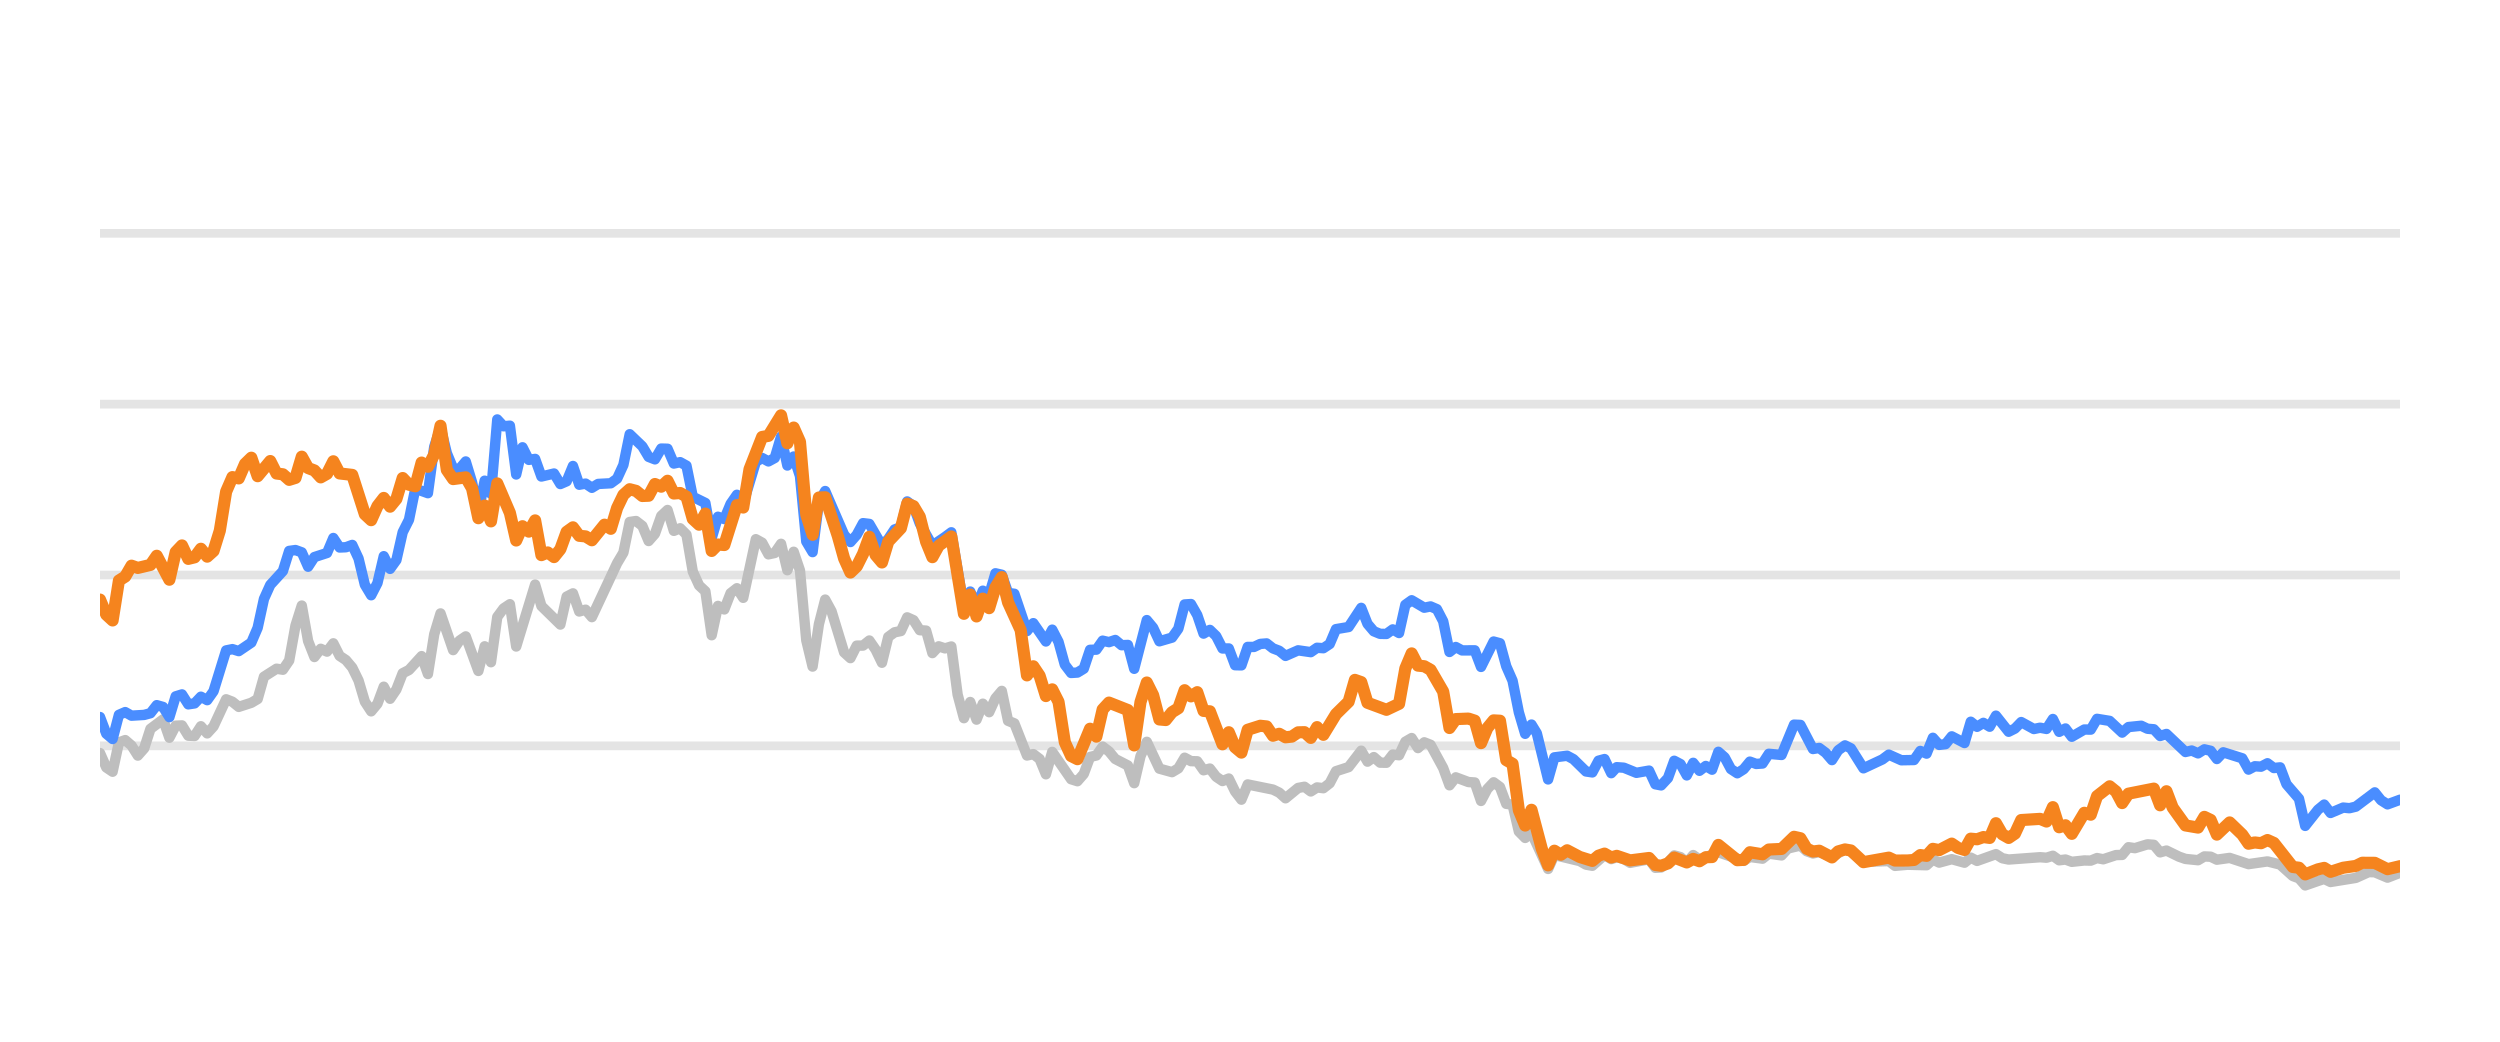
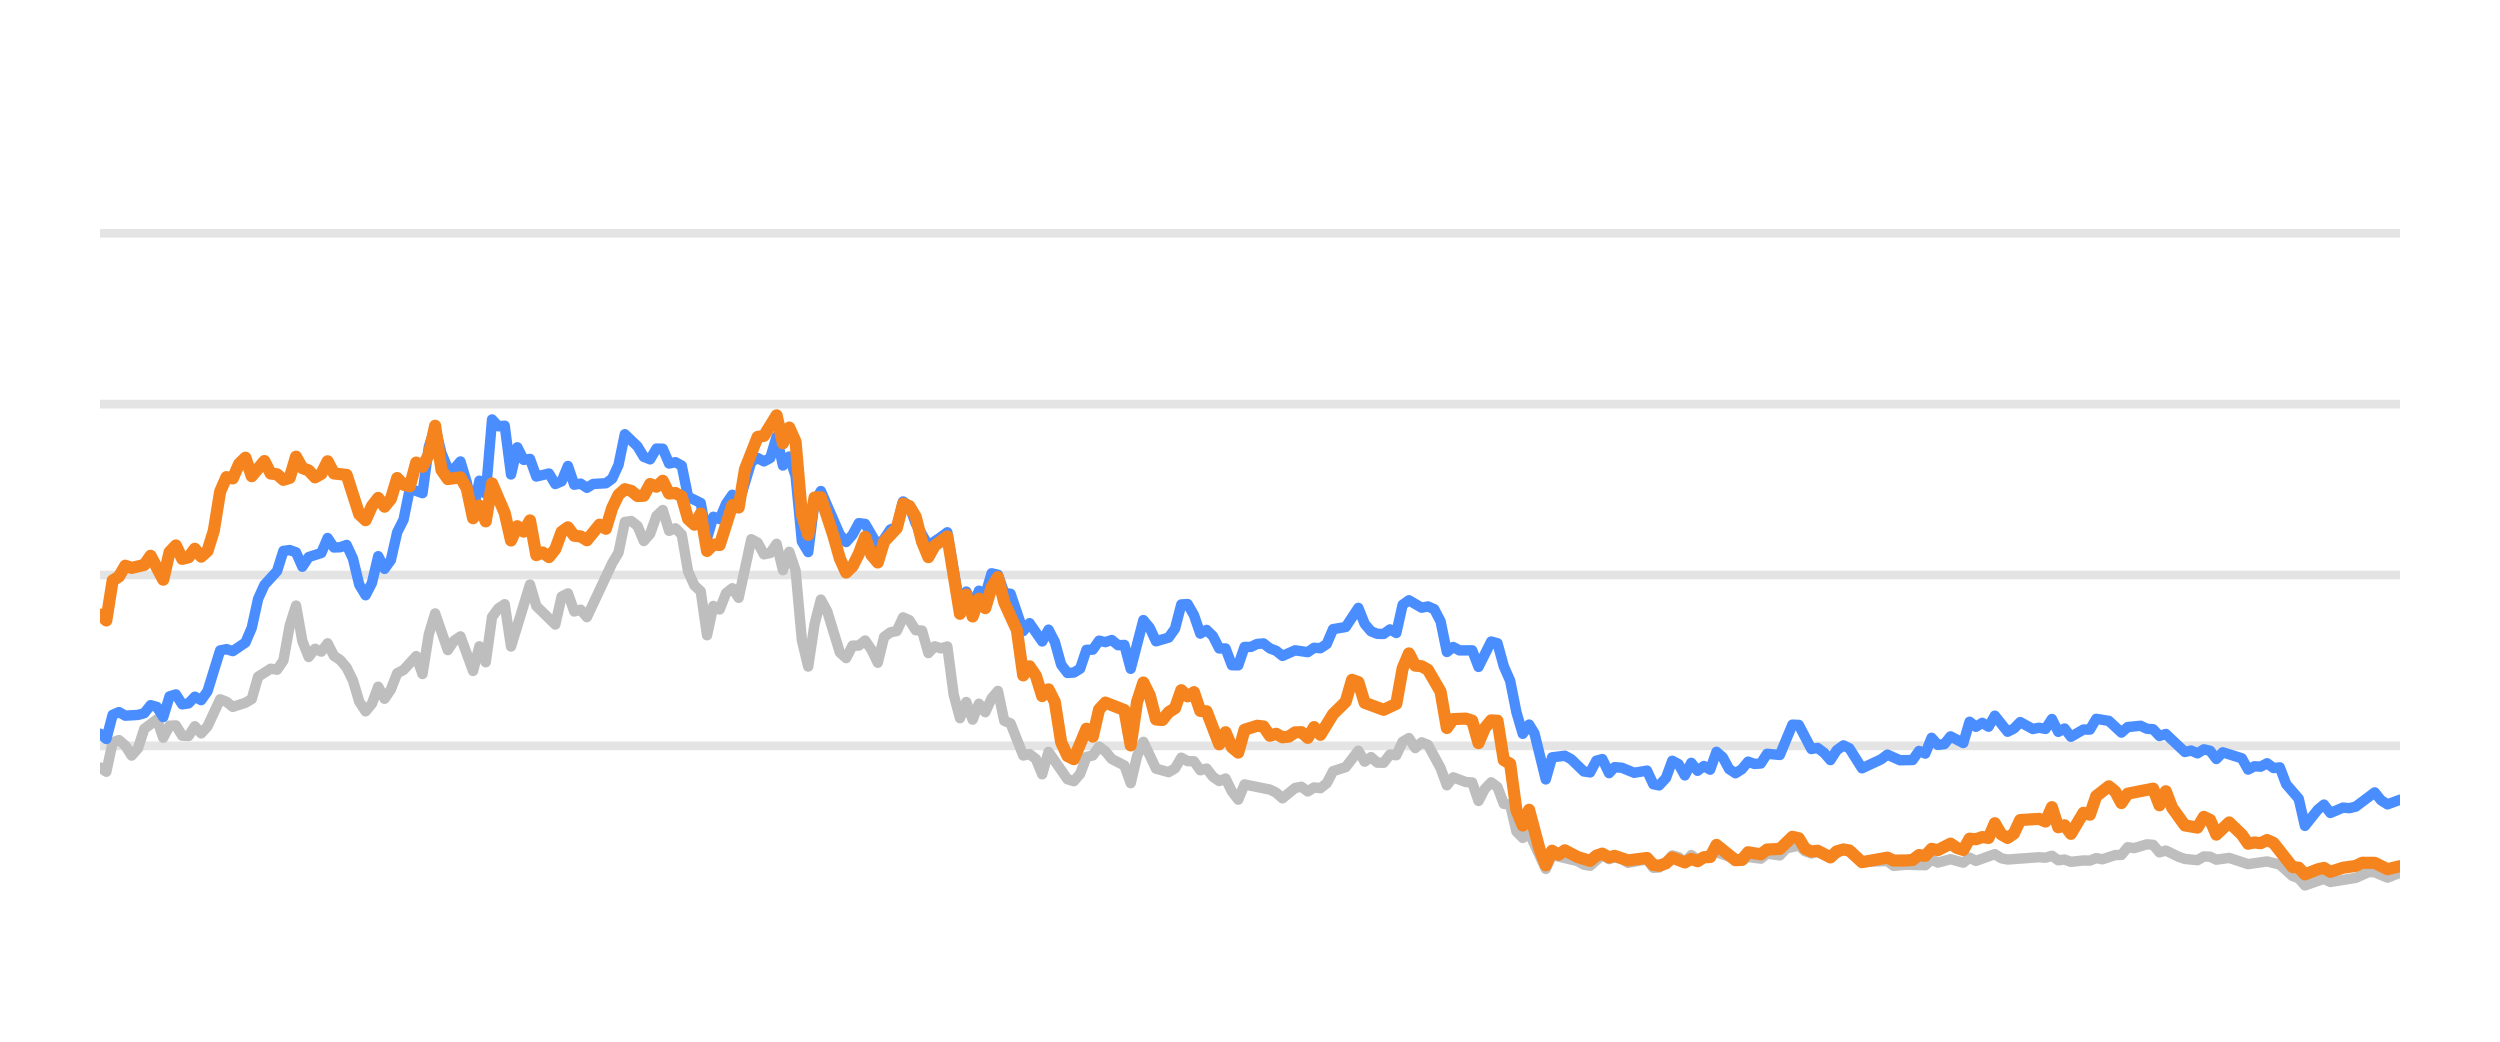
<svg xmlns="http://www.w3.org/2000/svg" width="144pt" height="60pt" viewBox="0 0 144 60" version="1.1">
  <defs>
    <style type="text/css">*{stroke-linejoin: round; stroke-linecap: butt}</style>
  </defs>
  <g id="figure_1">
    <g id="patch_1">
      <path d="M 0 60  L 144 60  L 144 0  L 0 0  L 0 60  z " style="fill: none; opacity: 0" />
    </g>
    <g id="axes_1">
      <g id="patch_2">
        <path d="M 5.76 52.8  L 138.24 52.8  L 138.24 3.6  L 5.76 3.6  L 5.76 52.8  z " style="fill: none" />
      </g>
      <g id="matplotlib.axis_1" />
      <g id="matplotlib.axis_2" />
      <g id="line2d_1">
-         <path d="M 5.76 42.96  L 138.24 42.96  " clip-path="url(#p34f1b26314)" style="fill: none; stroke: #b2b2b2; stroke-opacity: 0.35; stroke-width: 0.5; stroke-linecap: square" />
+         <path d="M 5.76 42.96  L 138.24 42.96  " clip-path="url(#pba5970fa98)" style="fill: none; stroke: #b2b2b2; stroke-opacity: 0.35; stroke-width: 0.5; stroke-linecap: square" />
      </g>
      <g id="line2d_2">
-         <path d="M 5.76 33.12  L 138.24 33.12  " clip-path="url(#p34f1b26314)" style="fill: none; stroke: #b2b2b2; stroke-opacity: 0.35; stroke-width: 0.5; stroke-linecap: square" />
+         <path d="M 5.76 33.12  L 138.24 33.12  " clip-path="url(#pba5970fa98)" style="fill: none; stroke: #b2b2b2; stroke-opacity: 0.35; stroke-width: 0.5; stroke-linecap: square" />
      </g>
      <g id="line2d_3">
-         <path d="M 5.76 23.28  L 138.24 23.28  " clip-path="url(#p34f1b26314)" style="fill: none; stroke: #b2b2b2; stroke-opacity: 0.35; stroke-width: 0.5; stroke-linecap: square" />
+         <path d="M 5.76 23.28  L 138.24 23.28  " clip-path="url(#pba5970fa98)" style="fill: none; stroke: #b2b2b2; stroke-opacity: 0.35; stroke-width: 0.5; stroke-linecap: square" />
      </g>
      <g id="line2d_4">
-         <path d="M 5.76 13.44  L 138.24 13.44  " clip-path="url(#p34f1b26314)" style="fill: none; stroke: #b2b2b2; stroke-opacity: 0.35; stroke-width: 0.5; stroke-linecap: square" />
+         <path d="M 5.76 13.44  L 138.24 13.44  " clip-path="url(#pba5970fa98)" style="fill: none; stroke: #b2b2b2; stroke-opacity: 0.35; stroke-width: 0.5; stroke-linecap: square" />
      </g>
      <g id="line2d_5">
-         <path d="M 5.76 43.378  L 6.123 44.205  L 6.486 44.451  L 6.85 42.763  L 7.213 42.63  L 7.576 42.945  L 7.939 43.521  L 8.303 43.108  L 8.666 41.981  L 9.392 41.44  L 9.756 42.493  L 10.119 41.799  L 10.482 41.784  L 10.845 42.375  L 11.208 42.394  L 11.572 41.833  L 11.935 42.242  L 12.298 41.843  L 13.025 40.279  L 13.388 40.421  L 13.751 40.716  L 14.477 40.48  L 14.841 40.264  L 15.204 38.98  L 15.93 38.517  L 16.294 38.576  L 16.657 38.045  L 17.02 36.033  L 17.383 34.881  L 17.747 36.923  L 18.11 37.843  L 18.473 37.371  L 18.836 37.533  L 19.199 37.056  L 19.563 37.779  L 19.926 38.02  L 20.289 38.453  L 20.652 39.196  L 21.016 40.416  L 21.379 40.972  L 21.742 40.534  L 22.105 39.555  L 22.469 40.249  L 22.832 39.713  L 23.195 38.778  L 23.558 38.591  L 24.285 37.794  L 24.648 38.822  L 25.011 36.534  L 25.374 35.334  L 26.101 37.445  L 26.464 36.903  L 26.827 36.657  L 27.554 38.645  L 27.917 37.228  L 28.28 38.143  L 28.643 35.536  L 29.007 35.044  L 29.37 34.803  L 29.733 37.238  L 30.823 33.671  L 31.186 34.906  L 32.276 35.974  L 32.639 34.365  L 33.002 34.178  L 33.365 35.221  L 33.729 35.118  L 34.092 35.546  L 35.545 32.441  L 35.908 31.831  L 36.271 30.065  L 36.634 30.011  L 36.998 30.291  L 37.361 31.162  L 37.724 30.749  L 38.087 29.715  L 38.451 29.376  L 38.814 30.576  L 39.177 30.429  L 39.54 30.793  L 39.904 32.918  L 40.267 33.72  L 40.63 34.06  L 40.993 36.589  L 41.356 34.901  L 41.72 35.103  L 42.083 34.168  L 42.446 33.883  L 42.809 34.434  L 43.536 31.059  L 43.899 31.26  L 44.262 31.929  L 44.625 31.851  L 44.989 31.324  L 45.352 32.844  L 45.715 31.782  L 46.078 32.859  L 46.442 36.884  L 46.805 38.394  L 47.168 35.954  L 47.531 34.537  L 47.895 35.206  L 48.621 37.578  L 48.984 37.907  L 49.347 37.189  L 49.711 37.184  L 50.074 36.894  L 50.437 37.42  L 50.8 38.173  L 51.164 36.687  L 51.527 36.421  L 51.89 36.348  L 52.253 35.56  L 52.617 35.723  L 52.98 36.298  L 53.343 36.323  L 53.706 37.617  L 54.069 37.228  L 54.433 37.346  L 54.796 37.238  L 55.159 40.008  L 55.522 41.366  L 55.886 40.436  L 56.249 41.45  L 56.612 40.534  L 56.975 41.022  L 57.338 40.224  L 57.702 39.796  L 58.065 41.518  L 58.428 41.666  L 59.155 43.516  L 59.518 43.437  L 59.881 43.713  L 60.244 44.598  L 60.608 43.309  L 61.697 44.884  L 62.06 44.997  L 62.424 44.579  L 62.787 43.6  L 63.15 43.516  L 63.513 43.004  L 63.877 43.28  L 64.24 43.718  L 64.966 44.092  L 65.33 45.11  L 65.693 43.555  L 66.056 42.729  L 66.782 44.274  L 67.509 44.475  L 67.872 44.259  L 68.235 43.644  L 68.599 43.841  L 68.962 43.851  L 69.325 44.367  L 69.688 44.269  L 70.052 44.741  L 70.415 44.987  L 70.778 44.844  L 71.141 45.587  L 71.504 46.06  L 71.868 45.184  L 73.321 45.479  L 73.684 45.656  L 74.047 45.981  L 74.773 45.386  L 75.137 45.317  L 75.5 45.587  L 75.863 45.356  L 76.226 45.4  L 76.59 45.115  L 76.953 44.421  L 77.679 44.185  L 78.406 43.24  L 78.769 43.87  L 79.132 43.609  L 79.495 43.929  L 79.859 43.934  L 80.222 43.462  L 80.585 43.501  L 80.948 42.724  L 81.312 42.512  L 81.675 43.088  L 82.038 42.758  L 82.401 42.901  L 83.128 44.239  L 83.491 45.233  L 83.854 44.775  L 84.581 45.046  L 84.944 45.071  L 85.307 46.133  L 85.67 45.445  L 86.034 45.061  L 86.397 45.331  L 86.76 46.301  L 87.123 46.345  L 87.486 47.895  L 87.85 48.264  L 88.213 47.964  L 89.171 50.05  L 89.533 49.248  L 90.993 49.597  L 91.354 49.804  L 91.718 49.868  L 92.42 49.248  L 92.807 49.484  L 93.125 49.376  L 93.533 49.479  L 93.896 49.7  L 94.985 49.494  L 95.349 49.986  L 95.682 49.966  L 96.075 49.7  L 96.436 49.272  L 96.799 49.371  L 97.158 49.681  L 97.529 49.253  L 97.889 49.513  L 98.978 49.09  L 100.433 49.587  L 100.793 49.361  L 101.521 49.459  L 101.884 49.169  L 102.617 49.272  L 102.981 48.874  L 103.704 48.702  L 104.067 49.031  L 104.427 49.159  L 104.788 49.08  L 105.521 49.366  L 106.271 48.908  L 106.611 49.051  L 107.335 49.646  L 108.795 49.597  L 109.153 49.873  L 109.877 49.809  L 110.97 49.838  L 111.334 49.509  L 111.696 49.686  L 112.421 49.489  L 113.155 49.691  L 113.516 49.4  L 113.879 49.587  L 114.966 49.199  L 115.334 49.435  L 115.698 49.509  L 117.509 49.376  L 117.878 49.405  L 118.245 49.292  L 118.609 49.553  L 118.972 49.509  L 119.335 49.641  L 120.057 49.563  L 120.427 49.572  L 120.79 49.425  L 121.146 49.494  L 121.879 49.253  L 122.236 49.243  L 122.6 48.8  L 122.971 48.854  L 123.695 48.633  L 124.06 48.662  L 124.423 49.095  L 124.788 48.992  L 125.515 49.346  L 125.882 49.474  L 126.607 49.548  L 126.972 49.331  L 127.333 49.346  L 127.691 49.518  L 128.428 49.415  L 129.515 49.774  L 130.607 49.617  L 131.335 49.799  L 132.064 50.458  L 132.422 50.591  L 132.779 50.999  L 133.515 50.743  L 133.872 50.625  L 134.239 50.802  L 135.695 50.566  L 136.436 50.232  L 136.787 50.242  L 137.521 50.552  L 138.24 50.271  L 138.24 50.271  " clip-path="url(#p34f1b26314)" style="fill: none; stroke: #bebebe; stroke-width: 0.6; stroke-linecap: round" />
+         <path d="M 5.76 44.205  L 6.124 44.451  L 6.488 42.763  L 6.853 42.63  L 7.217 42.945  L 7.581 43.521  L 7.945 43.108  L 8.31 41.981  L 9.038 41.44  L 9.402 42.493  L 9.767 41.799  L 10.131 41.784  L 10.495 42.375  L 10.859 42.394  L 11.223 41.833  L 11.588 42.242  L 11.952 41.843  L 12.68 40.279  L 13.045 40.421  L 13.409 40.716  L 14.137 40.48  L 14.501 40.264  L 14.866 38.98  L 15.594 38.517  L 15.958 38.576  L 16.323 38.045  L 16.687 36.033  L 17.051 34.881  L 17.415 36.923  L 17.78 37.843  L 18.144 37.371  L 18.508 37.533  L 18.872 37.056  L 19.236 37.779  L 19.601 38.02  L 19.965 38.453  L 20.329 39.196  L 20.693 40.416  L 21.058 40.972  L 21.422 40.534  L 21.786 39.555  L 22.15 40.249  L 22.514 39.713  L 22.879 38.778  L 23.243 38.591  L 23.971 37.794  L 24.336 38.822  L 24.7 36.534  L 25.064 35.334  L 25.793 37.445  L 26.157 36.903  L 26.521 36.657  L 27.249 38.645  L 27.614 37.228  L 27.978 38.143  L 28.342 35.536  L 28.706 35.044  L 29.071 34.803  L 29.435 37.238  L 30.527 33.671  L 30.892 34.906  L 31.984 35.974  L 32.349 34.365  L 32.713 34.178  L 33.077 35.221  L 33.441 35.118  L 33.806 35.546  L 35.262 32.441  L 35.627 31.831  L 35.991 30.065  L 36.355 30.011  L 36.719 30.291  L 37.084 31.162  L 37.448 30.749  L 37.812 29.715  L 38.176 29.376  L 38.54 30.576  L 38.905 30.429  L 39.269 30.793  L 39.633 32.918  L 39.997 33.72  L 40.362 34.06  L 40.726 36.589  L 41.09 34.901  L 41.454 35.103  L 41.819 34.168  L 42.183 33.883  L 42.547 34.434  L 43.275 31.059  L 43.64 31.26  L 44.004 31.929  L 44.368 31.851  L 44.732 31.324  L 45.097 32.844  L 45.461 31.782  L 45.825 32.859  L 46.189 36.884  L 46.553 38.394  L 46.918 35.954  L 47.282 34.537  L 47.646 35.206  L 48.375 37.578  L 48.739 37.907  L 49.103 37.189  L 49.467 37.184  L 49.832 36.894  L 50.196 37.42  L 50.56 38.173  L 50.924 36.687  L 51.288 36.421  L 51.653 36.348  L 52.017 35.56  L 52.381 35.723  L 52.745 36.298  L 53.11 36.323  L 53.474 37.617  L 53.838 37.228  L 54.202 37.346  L 54.566 37.238  L 54.931 40.008  L 55.295 41.366  L 55.659 40.436  L 56.023 41.45  L 56.388 40.534  L 56.752 41.022  L 57.116 40.224  L 57.48 39.796  L 57.845 41.518  L 58.209 41.666  L 58.937 43.516  L 59.301 43.437  L 59.666 43.713  L 60.03 44.598  L 60.394 43.309  L 61.487 44.884  L 61.851 44.997  L 62.215 44.579  L 62.579 43.6  L 62.944 43.516  L 63.308 43.004  L 63.672 43.28  L 64.036 43.718  L 64.765 44.092  L 65.129 45.11  L 65.493 43.555  L 65.858 42.729  L 66.586 44.274  L 67.314 44.475  L 67.679 44.259  L 68.043 43.644  L 68.407 43.841  L 68.771 43.851  L 69.136 44.367  L 69.5 44.269  L 69.864 44.741  L 70.228 44.987  L 70.592 44.844  L 70.957 45.587  L 71.321 46.06  L 71.685 45.184  L 73.142 45.479  L 73.506 45.656  L 73.871 45.981  L 74.599 45.386  L 74.963 45.317  L 75.327 45.587  L 75.692 45.356  L 76.056 45.4  L 76.42 45.115  L 76.784 44.421  L 77.513 44.185  L 78.241 43.24  L 78.605 43.87  L 78.97 43.609  L 79.334 43.929  L 79.698 43.934  L 80.062 43.462  L 80.427 43.501  L 80.791 42.724  L 81.155 42.512  L 81.519 43.088  L 81.884 42.758  L 82.248 42.901  L 82.976 44.239  L 83.34 45.233  L 83.705 44.775  L 84.433 45.046  L 84.797 45.071  L 85.162 46.133  L 85.526 45.445  L 85.89 45.061  L 86.254 45.331  L 86.618 46.301  L 86.983 46.345  L 87.347 47.895  L 87.711 48.264  L 88.075 47.964  L 89.036 50.05  L 89.399 49.248  L 90.863 49.597  L 91.226 49.804  L 91.59 49.868  L 92.294 49.248  L 92.682 49.484  L 93.001 49.376  L 93.41 49.479  L 93.774 49.7  L 94.866 49.494  L 95.232 49.986  L 95.565 49.966  L 95.959 49.7  L 96.321 49.272  L 96.685 49.371  L 97.045 49.681  L 97.417 49.253  L 97.778 49.513  L 98.87 49.09  L 100.329 49.587  L 100.69 49.361  L 101.42 49.459  L 101.784 49.169  L 102.519 49.272  L 102.884 48.874  L 103.609 48.702  L 103.973 49.031  L 104.334 49.159  L 104.696 49.08  L 105.431 49.366  L 106.183 48.908  L 106.524 49.051  L 107.25 49.646  L 108.714 49.597  L 109.073 49.873  L 109.799 49.809  L 110.896 49.838  L 111.26 49.509  L 111.623 49.686  L 112.35 49.489  L 113.086 49.691  L 113.448 49.4  L 113.812 49.587  L 114.902 49.199  L 115.271 49.435  L 115.636 49.509  L 117.452 49.376  L 117.822 49.405  L 118.19 49.292  L 118.555 49.553  L 118.919 49.509  L 119.284 49.641  L 120.007 49.563  L 120.378 49.572  L 120.742 49.425  L 121.099 49.494  L 121.834 49.253  L 122.192 49.243  L 122.557 48.8  L 122.929 48.854  L 123.655 48.633  L 124.021 48.662  L 124.385 49.095  L 124.751 48.992  L 125.48 49.346  L 125.848 49.474  L 126.575 49.548  L 126.941 49.331  L 127.303 49.346  L 127.662 49.518  L 128.401 49.415  L 129.491 49.774  L 130.586 49.617  L 131.316 49.799  L 132.047 50.458  L 132.406 50.591  L 132.764 50.999  L 133.502 50.743  L 133.86 50.625  L 134.228 50.802  L 135.688 50.566  L 136.431 50.232  L 136.783 50.242  L 137.519 50.552  L 138.24 50.271  L 138.24 50.271  " clip-path="url(#pba5970fa98)" style="fill: none; stroke: #bebebe; stroke-width: 0.6; stroke-linecap: round" />
      </g>
      <g id="line2d_6">
-         <path d="M 5.76 41.302  L 6.123 42.261  L 6.486 42.566  L 6.85 41.174  L 7.213 41.017  L 7.576 41.223  L 8.303 41.179  L 8.666 41.081  L 9.029 40.618  L 9.392 40.721  L 9.756 41.307  L 10.119 40.111  L 10.482 39.998  L 10.845 40.569  L 11.208 40.515  L 11.572 40.131  L 11.935 40.328  L 12.298 39.816  L 13.025 37.464  L 13.388 37.391  L 13.751 37.504  L 14.477 37.012  L 14.841 36.161  L 15.204 34.498  L 15.567 33.691  L 16.294 32.894  L 16.657 31.733  L 17.02 31.683  L 17.383 31.816  L 17.747 32.643  L 18.11 32.087  L 18.836 31.851  L 19.199 30.99  L 19.563 31.536  L 19.926 31.521  L 20.289 31.388  L 20.652 32.17  L 21.016 33.681  L 21.379 34.286  L 21.742 33.582  L 22.105 32.038  L 22.469 32.766  L 22.832 32.259  L 23.195 30.655  L 23.558 29.937  L 23.921 28.146  L 24.648 28.407  L 25.011 25.735  L 25.374 24.623  L 25.738 26.104  L 26.101 26.98  L 26.464 27.009  L 26.827 26.581  L 27.191 27.782  L 27.554 29.499  L 27.917 27.688  L 28.28 28.441  L 28.643 24.161  L 29.007 24.554  L 29.37 24.52  L 29.733 27.329  L 30.096 25.765  L 30.46 26.488  L 30.823 26.434  L 31.186 27.447  L 31.912 27.275  L 32.276 27.88  L 32.639 27.723  L 33.002 26.842  L 33.365 27.92  L 33.729 27.856  L 34.092 28.097  L 34.455 27.875  L 35.182 27.836  L 35.545 27.57  L 35.908 26.778  L 36.271 25.012  L 36.998 25.71  L 37.361 26.316  L 37.724 26.458  L 38.087 25.838  L 38.451 25.848  L 38.814 26.699  L 39.177 26.621  L 39.54 26.822  L 39.904 28.613  L 40.63 28.972  L 40.993 30.995  L 41.356 29.765  L 41.72 29.897  L 42.083 29.022  L 42.446 28.5  L 42.809 29.007  L 43.536 26.601  L 43.899 26.38  L 44.262 26.576  L 44.625 26.38  L 44.989 25.15  L 45.352 26.813  L 45.715 26.296  L 46.078 27.418  L 46.442 31.191  L 46.805 31.801  L 47.168 28.899  L 47.531 28.284  L 48.621 30.803  L 48.984 31.221  L 49.347 30.808  L 49.711 30.134  L 50.074 30.178  L 50.8 31.428  L 51.164 31.044  L 51.527 30.498  L 51.89 30.365  L 52.253 28.884  L 52.617 29.154  L 52.98 30.153  L 53.706 31.423  L 54.433 30.931  L 54.796 30.66  L 55.522 34.999  L 55.886 34.074  L 56.249 34.916  L 56.612 34.025  L 56.975 34.261  L 57.338 33.022  L 57.702 33.105  L 58.065 34.153  L 58.428 34.202  L 59.155 36.348  L 59.518 35.895  L 60.244 36.948  L 60.608 36.269  L 60.971 36.972  L 61.334 38.286  L 61.697 38.763  L 62.06 38.739  L 62.424 38.517  L 62.787 37.43  L 63.15 37.42  L 63.513 36.903  L 63.877 36.987  L 64.24 36.864  L 64.603 37.164  L 64.966 37.149  L 65.33 38.522  L 66.056 35.718  L 66.419 36.156  L 66.782 36.938  L 67.509 36.726  L 67.872 36.215  L 68.235 34.817  L 68.599 34.793  L 68.962 35.427  L 69.325 36.495  L 69.688 36.284  L 70.052 36.638  L 70.415 37.351  L 70.778 37.351  L 71.141 38.316  L 71.504 38.325  L 71.868 37.263  L 72.231 37.263  L 72.594 37.09  L 72.957 37.061  L 73.321 37.346  L 73.684 37.484  L 74.047 37.779  L 74.773 37.459  L 75.5 37.563  L 75.863 37.312  L 76.226 37.336  L 76.59 37.095  L 76.953 36.239  L 77.679 36.116  L 78.406 35.014  L 78.769 35.934  L 79.132 36.362  L 79.495 36.51  L 79.859 36.515  L 80.222 36.254  L 80.585 36.461  L 80.948 34.837  L 81.312 34.576  L 82.038 35.004  L 82.401 34.931  L 82.765 35.088  L 83.128 35.787  L 83.491 37.553  L 83.854 37.268  L 84.217 37.464  L 84.944 37.459  L 85.307 38.414  L 86.034 36.953  L 86.397 37.051  L 86.76 38.379  L 87.123 39.206  L 87.486 41.031  L 87.85 42.266  L 88.213 41.735  L 88.52 42.237  L 89.171 44.894  L 89.533 43.624  L 90.265 43.531  L 90.63 43.728  L 91.354 44.436  L 91.718 44.49  L 92.076 43.816  L 92.42 43.723  L 92.807 44.534  L 93.125 44.19  L 93.533 44.22  L 94.257 44.515  L 94.985 44.387  L 95.349 45.174  L 95.682 45.238  L 96.075 44.815  L 96.436 43.821  L 96.799 44.013  L 97.158 44.662  L 97.529 43.939  L 97.889 44.397  L 98.253 44.121  L 98.614 44.333  L 98.978 43.304  L 99.341 43.624  L 99.701 44.298  L 100.068 44.539  L 100.433 44.308  L 100.793 43.87  L 101.157 44.003  L 101.521 43.978  L 101.884 43.418  L 102.617 43.486  L 103.338 41.74  L 103.704 41.755  L 104.427 43.142  L 104.788 43.083  L 105.157 43.359  L 105.521 43.782  L 105.88 43.216  L 106.271 42.935  L 106.611 43.103  L 107.335 44.254  L 108.428 43.742  L 108.795 43.467  L 109.517 43.791  L 110.245 43.777  L 110.61 43.255  L 110.97 43.408  L 111.334 42.498  L 111.696 42.906  L 112.063 42.862  L 112.421 42.414  L 113.155 42.798  L 113.516 41.573  L 113.879 41.863  L 114.244 41.637  L 114.606 41.858  L 114.966 41.223  L 115.698 42.148  L 116.06 41.966  L 116.422 41.592  L 117.151 41.991  L 117.509 41.917  L 117.878 41.986  L 118.245 41.415  L 118.609 42.153  L 118.972 41.961  L 119.335 42.438  L 120.057 42.02  L 120.427 42.025  L 120.79 41.405  L 121.515 41.523  L 122.236 42.197  L 122.6 41.878  L 123.337 41.804  L 123.695 41.976  L 124.06 42.006  L 124.423 42.394  L 124.788 42.276  L 125.882 43.314  L 126.243 43.231  L 126.607 43.393  L 126.972 43.162  L 127.333 43.245  L 127.691 43.718  L 128.06 43.334  L 129.153 43.678  L 129.515 44.328  L 129.878 44.136  L 130.236 44.16  L 130.607 43.964  L 130.976 44.239  L 131.335 44.2  L 131.702 45.169  L 132.422 46.005  L 132.779 47.57  L 133.515 46.64  L 133.872 46.345  L 134.239 46.827  L 134.969 46.517  L 135.329 46.552  L 135.695 46.463  L 136.787 45.641  L 137.149 46.094  L 137.521 46.33  L 138.24 46.065  L 138.24 46.065  " clip-path="url(#p34f1b26314)" style="fill: none; stroke: #4a8dff; stroke-width: 0.6; stroke-linecap: round" />
+         <path d="M 5.76 42.261  L 6.124 42.566  L 6.488 41.174  L 6.853 41.017  L 7.217 41.223  L 7.945 41.179  L 8.31 41.081  L 8.674 40.618  L 9.038 40.721  L 9.402 41.307  L 9.767 40.111  L 10.131 39.998  L 10.495 40.569  L 10.859 40.515  L 11.223 40.131  L 11.588 40.328  L 11.952 39.816  L 12.68 37.464  L 13.045 37.391  L 13.409 37.504  L 14.137 37.012  L 14.501 36.161  L 14.866 34.498  L 15.23 33.691  L 15.958 32.894  L 16.323 31.733  L 16.687 31.683  L 17.051 31.816  L 17.415 32.643  L 17.78 32.087  L 18.508 31.851  L 18.872 30.99  L 19.236 31.536  L 19.601 31.521  L 19.965 31.388  L 20.329 32.17  L 20.693 33.681  L 21.058 34.286  L 21.422 33.582  L 21.786 32.038  L 22.15 32.766  L 22.514 32.259  L 22.879 30.655  L 23.243 29.937  L 23.607 28.146  L 24.336 28.407  L 24.7 25.735  L 25.064 24.623  L 25.428 26.104  L 25.793 26.98  L 26.157 27.009  L 26.521 26.581  L 26.885 27.782  L 27.249 29.499  L 27.614 27.688  L 27.978 28.441  L 28.342 24.161  L 28.706 24.554  L 29.071 24.52  L 29.435 27.329  L 29.799 25.765  L 30.163 26.488  L 30.527 26.434  L 30.892 27.447  L 31.62 27.275  L 31.984 27.88  L 32.349 27.723  L 32.713 26.842  L 33.077 27.92  L 33.441 27.856  L 33.806 28.097  L 34.17 27.875  L 34.898 27.836  L 35.262 27.57  L 35.627 26.778  L 35.991 25.012  L 36.719 25.71  L 37.084 26.316  L 37.448 26.458  L 37.812 25.838  L 38.176 25.848  L 38.54 26.699  L 38.905 26.621  L 39.269 26.822  L 39.633 28.613  L 40.362 28.972  L 40.726 30.995  L 41.09 29.765  L 41.454 29.897  L 41.819 29.022  L 42.183 28.5  L 42.547 29.007  L 43.275 26.601  L 43.64 26.38  L 44.004 26.576  L 44.368 26.38  L 44.732 25.15  L 45.097 26.813  L 45.461 26.296  L 45.825 27.418  L 46.189 31.191  L 46.553 31.801  L 46.918 28.899  L 47.282 28.284  L 48.375 30.803  L 48.739 31.221  L 49.103 30.808  L 49.467 30.134  L 49.832 30.178  L 50.56 31.428  L 50.924 31.044  L 51.288 30.498  L 51.653 30.365  L 52.017 28.884  L 52.381 29.154  L 52.745 30.153  L 53.474 31.423  L 54.202 30.931  L 54.566 30.66  L 55.295 34.999  L 55.659 34.074  L 56.023 34.916  L 56.388 34.025  L 56.752 34.261  L 57.116 33.022  L 57.48 33.105  L 57.845 34.153  L 58.209 34.202  L 58.937 36.348  L 59.301 35.895  L 60.03 36.948  L 60.394 36.269  L 60.758 36.972  L 61.123 38.286  L 61.487 38.763  L 61.851 38.739  L 62.215 38.517  L 62.579 37.43  L 62.944 37.42  L 63.308 36.903  L 63.672 36.987  L 64.036 36.864  L 64.401 37.164  L 64.765 37.149  L 65.129 38.522  L 65.858 35.718  L 66.222 36.156  L 66.586 36.938  L 67.314 36.726  L 67.679 36.215  L 68.043 34.817  L 68.407 34.793  L 68.771 35.427  L 69.136 36.495  L 69.5 36.284  L 69.864 36.638  L 70.228 37.351  L 70.592 37.351  L 70.957 38.316  L 71.321 38.325  L 71.685 37.263  L 72.049 37.263  L 72.414 37.09  L 72.778 37.061  L 73.142 37.346  L 73.506 37.484  L 73.871 37.779  L 74.599 37.459  L 75.327 37.563  L 75.692 37.312  L 76.056 37.336  L 76.42 37.095  L 76.784 36.239  L 77.513 36.116  L 78.241 35.014  L 78.605 35.934  L 78.97 36.362  L 79.334 36.51  L 79.698 36.515  L 80.062 36.254  L 80.427 36.461  L 80.791 34.837  L 81.155 34.576  L 81.884 35.004  L 82.248 34.931  L 82.612 35.088  L 82.976 35.787  L 83.34 37.553  L 83.705 37.268  L 84.069 37.464  L 84.797 37.459  L 85.162 38.414  L 85.89 36.953  L 86.254 37.051  L 86.618 38.379  L 86.983 39.206  L 87.347 41.031  L 87.711 42.266  L 88.075 41.735  L 88.383 42.237  L 89.036 44.894  L 89.399 43.624  L 90.133 43.531  L 90.499 43.728  L 91.226 44.436  L 91.59 44.49  L 91.949 43.816  L 92.294 43.723  L 92.682 44.534  L 93.001 44.19  L 93.41 44.22  L 94.136 44.515  L 94.866 44.387  L 95.232 45.174  L 95.565 45.238  L 95.959 44.815  L 96.321 43.821  L 96.685 44.013  L 97.045 44.662  L 97.417 43.939  L 97.778 44.397  L 98.143 44.121  L 98.505 44.333  L 98.87 43.304  L 99.234 43.624  L 99.596 44.298  L 99.963 44.539  L 100.329 44.308  L 100.69 43.87  L 101.055 44.003  L 101.42 43.978  L 101.784 43.418  L 102.519 43.486  L 103.242 41.74  L 103.609 41.755  L 104.334 43.142  L 104.696 43.083  L 105.066 43.359  L 105.431 43.782  L 105.792 43.216  L 106.183 42.935  L 106.524 43.103  L 107.25 44.254  L 108.346 43.742  L 108.714 43.467  L 109.438 43.791  L 110.168 43.777  L 110.534 43.255  L 110.896 43.408  L 111.26 42.498  L 111.623 42.906  L 111.991 42.862  L 112.35 42.414  L 113.086 42.798  L 113.448 41.573  L 113.812 41.863  L 114.178 41.637  L 114.542 41.858  L 114.902 41.223  L 115.636 42.148  L 115.999 41.966  L 116.362 41.592  L 117.093 41.991  L 117.452 41.917  L 117.822 41.986  L 118.19 41.415  L 118.555 42.153  L 118.919 41.961  L 119.284 42.438  L 120.007 42.02  L 120.378 42.025  L 120.742 41.405  L 121.469 41.523  L 122.192 42.197  L 122.557 41.878  L 123.296 41.804  L 123.655 41.976  L 124.021 42.006  L 124.385 42.394  L 124.751 42.276  L 125.848 43.314  L 126.21 43.231  L 126.575 43.393  L 126.941 43.162  L 127.303 43.245  L 127.662 43.718  L 128.032 43.334  L 129.128 43.678  L 129.491 44.328  L 129.855 44.136  L 130.214 44.16  L 130.586 43.964  L 130.956 44.239  L 131.316 44.2  L 131.685 45.169  L 132.406 46.005  L 132.764 47.57  L 133.502 46.64  L 133.86 46.345  L 134.228 46.827  L 134.96 46.517  L 135.321 46.552  L 135.688 46.463  L 136.783 45.641  L 137.146 46.094  L 137.519 46.33  L 138.24 46.065  L 138.24 46.065  " clip-path="url(#pba5970fa98)" style="fill: none; stroke: #4a8dff; stroke-width: 0.6; stroke-linecap: round" />
      </g>
      <g id="line2d_7">
-         <path d="M 5.76 34.537  L 6.123 35.403  L 6.486 35.737  L 6.85 33.44  L 7.213 33.209  L 7.576 32.584  L 7.939 32.712  L 8.666 32.539  L 9.029 32.013  L 9.756 33.391  L 10.119 31.801  L 10.482 31.418  L 10.845 32.19  L 11.208 32.102  L 11.572 31.61  L 11.935 32.062  L 12.298 31.737  L 12.661 30.567  L 13.025 28.318  L 13.388 27.482  L 13.751 27.555  L 14.114 26.719  L 14.477 26.365  L 14.841 27.428  L 15.567 26.557  L 15.93 27.275  L 16.294 27.319  L 16.657 27.639  L 17.02 27.526  L 17.383 26.306  L 17.747 26.96  L 18.11 27.098  L 18.473 27.496  L 18.836 27.29  L 19.199 26.571  L 19.563 27.27  L 20.289 27.354  L 21.016 29.622  L 21.379 29.961  L 21.742 29.15  L 22.105 28.682  L 22.469 29.184  L 22.832 28.741  L 23.195 27.536  L 23.558 27.92  L 23.921 28.008  L 24.285 26.645  L 24.648 26.886  L 25.011 26.183  L 25.374 24.525  L 25.738 27.068  L 26.101 27.595  L 26.827 27.496  L 27.191 28.131  L 27.554 29.848  L 27.917 29.12  L 28.28 30.03  L 28.643 27.846  L 29.37 29.543  L 29.733 31.132  L 30.096 30.311  L 30.46 30.621  L 30.823 29.976  L 31.186 31.974  L 31.549 31.821  L 31.912 32.087  L 32.276 31.634  L 32.639 30.635  L 33.002 30.375  L 33.365 30.862  L 33.729 30.896  L 34.092 31.118  L 34.818 30.222  L 35.182 30.458  L 35.545 29.258  L 35.908 28.505  L 36.271 28.18  L 36.634 28.274  L 36.998 28.569  L 37.361 28.554  L 37.724 27.88  L 38.087 28.033  L 38.451 27.693  L 38.814 28.426  L 39.177 28.397  L 39.54 28.603  L 39.904 29.888  L 40.267 30.222  L 40.63 29.583  L 40.993 31.733  L 41.356 31.364  L 41.72 31.393  L 42.446 29.095  L 42.809 29.233  L 43.173 27.024  L 43.899 25.169  L 44.262 25.105  L 44.989 23.925  L 45.352 25.533  L 45.715 24.628  L 46.078 25.445  L 46.442 29.642  L 46.805 30.803  L 47.168 28.658  L 47.531 28.643  L 48.258 30.872  L 48.621 32.17  L 48.984 32.977  L 49.347 32.628  L 49.711 31.905  L 50.074 30.921  L 50.437 31.969  L 50.8 32.397  L 51.164 31.196  L 51.89 30.424  L 52.253 29.012  L 52.617 29.154  L 52.98 29.765  L 53.343 31.201  L 53.706 32.092  L 54.069 31.432  L 54.796 30.901  L 55.522 35.354  L 55.886 34.247  L 56.249 35.506  L 56.612 34.483  L 56.975 35.029  L 57.338 33.833  L 57.702 33.243  L 58.065 34.699  L 58.791 36.293  L 59.155 38.901  L 59.518 38.379  L 59.881 38.921  L 60.244 40.092  L 60.608 39.708  L 60.971 40.426  L 61.334 42.753  L 61.697 43.545  L 62.06 43.728  L 62.787 41.976  L 63.15 42.429  L 63.513 40.864  L 63.877 40.47  L 64.966 40.899  L 65.33 42.935  L 65.693 40.436  L 66.056 39.314  L 66.419 40.042  L 66.782 41.44  L 67.146 41.474  L 67.509 41.022  L 67.872 40.795  L 68.235 39.757  L 68.599 40.111  L 68.962 39.87  L 69.325 40.948  L 69.688 40.972  L 70.415 42.871  L 70.778 42.178  L 71.141 43.044  L 71.504 43.349  L 71.868 42.035  L 72.594 41.804  L 72.957 41.843  L 73.321 42.379  L 73.684 42.266  L 74.047 42.468  L 74.41 42.429  L 74.773 42.183  L 75.137 42.173  L 75.5 42.502  L 75.863 41.883  L 76.226 42.325  L 76.953 41.135  L 77.679 40.421  L 78.043 39.162  L 78.406 39.29  L 78.769 40.48  L 79.859 40.884  L 80.585 40.539  L 80.948 38.502  L 81.312 37.637  L 81.675 38.34  L 82.038 38.375  L 82.401 38.581  L 83.128 39.836  L 83.491 41.932  L 83.854 41.42  L 84.581 41.391  L 84.944 41.509  L 85.307 42.803  L 85.67 41.937  L 86.034 41.494  L 86.397 41.514  L 86.76 43.782  L 87.123 43.993  L 87.486 46.67  L 87.85 47.55  L 88.213 46.645  L 88.808 48.894  L 89.171 49.843  L 89.533 49.002  L 89.904 49.233  L 90.265 48.977  L 90.993 49.361  L 91.718 49.587  L 92.076 49.287  L 92.42 49.169  L 92.807 49.39  L 93.125 49.297  L 93.896 49.558  L 94.985 49.42  L 95.349 49.823  L 95.682 49.868  L 96.075 49.73  L 96.436 49.395  L 97.158 49.676  L 97.529 49.474  L 97.889 49.607  L 98.253 49.376  L 98.614 49.366  L 98.978 48.667  L 100.068 49.548  L 100.433 49.528  L 100.793 49.09  L 101.521 49.208  L 101.884 48.933  L 102.617 48.898  L 103.338 48.2  L 103.704 48.283  L 104.067 48.884  L 104.427 49.046  L 104.788 49.002  L 105.521 49.386  L 105.88 49.041  L 106.271 48.928  L 106.611 48.987  L 107.335 49.661  L 108.795 49.4  L 109.153 49.568  L 109.877 49.563  L 110.245 49.533  L 110.61 49.253  L 110.97 49.297  L 111.334 48.894  L 111.696 48.967  L 112.421 48.593  L 112.79 48.844  L 113.155 48.957  L 113.516 48.308  L 113.879 48.342  L 114.244 48.215  L 114.606 48.264  L 114.966 47.418  L 115.334 48.057  L 115.698 48.264  L 116.06 48.018  L 116.422 47.235  L 117.509 47.167  L 117.878 47.319  L 118.245 46.493  L 118.609 47.649  L 118.972 47.536  L 119.335 48.028  L 120.057 46.817  L 120.427 46.926  L 120.79 45.858  L 121.515 45.292  L 121.879 45.587  L 122.236 46.256  L 122.6 45.715  L 124.06 45.425  L 124.423 46.384  L 124.788 45.577  L 125.146 46.517  L 125.882 47.545  L 126.607 47.668  L 126.972 47.053  L 127.333 47.226  L 127.691 48.072  L 128.428 47.373  L 129.153 48.072  L 129.515 48.598  L 129.878 48.525  L 130.236 48.569  L 130.607 48.387  L 130.976 48.554  L 132.064 49.937  L 132.422 49.981  L 132.779 50.365  L 133.515 50.074  L 133.872 49.991  L 134.239 50.217  L 134.969 49.981  L 135.695 49.878  L 136.07 49.695  L 136.787 49.7  L 137.521 50.064  L 138.24 49.892  L 138.24 49.892  " clip-path="url(#p34f1b26314)" style="fill: none; stroke: #f5841e; stroke-width: 0.7; stroke-linecap: round" />
+         <path d="M 5.76 35.403  L 6.124 35.737  L 6.488 33.44  L 6.853 33.209  L 7.217 32.584  L 7.581 32.712  L 8.31 32.539  L 8.674 32.013  L 9.402 33.391  L 9.767 31.801  L 10.131 31.418  L 10.495 32.19  L 10.859 32.102  L 11.223 31.61  L 11.588 32.062  L 11.952 31.737  L 12.316 30.567  L 12.68 28.318  L 13.045 27.482  L 13.409 27.555  L 13.773 26.719  L 14.137 26.365  L 14.501 27.428  L 15.23 26.557  L 15.594 27.275  L 15.958 27.319  L 16.323 27.639  L 16.687 27.526  L 17.051 26.306  L 17.415 26.96  L 17.78 27.098  L 18.144 27.496  L 18.508 27.29  L 18.872 26.571  L 19.236 27.27  L 19.965 27.354  L 20.693 29.622  L 21.058 29.961  L 21.422 29.15  L 21.786 28.682  L 22.15 29.184  L 22.514 28.741  L 22.879 27.536  L 23.243 27.92  L 23.607 28.008  L 23.971 26.645  L 24.336 26.886  L 24.7 26.183  L 25.064 24.525  L 25.428 27.068  L 25.793 27.595  L 26.521 27.496  L 26.885 28.131  L 27.249 29.848  L 27.614 29.12  L 27.978 30.03  L 28.342 27.846  L 29.071 29.543  L 29.435 31.132  L 29.799 30.311  L 30.163 30.621  L 30.527 29.976  L 30.892 31.974  L 31.256 31.821  L 31.62 32.087  L 31.984 31.634  L 32.349 30.635  L 32.713 30.375  L 33.077 30.862  L 33.441 30.896  L 33.806 31.118  L 34.534 30.222  L 34.898 30.458  L 35.262 29.258  L 35.627 28.505  L 35.991 28.18  L 36.355 28.274  L 36.719 28.569  L 37.084 28.554  L 37.448 27.88  L 37.812 28.033  L 38.176 27.693  L 38.54 28.426  L 38.905 28.397  L 39.269 28.603  L 39.633 29.888  L 39.997 30.222  L 40.362 29.583  L 40.726 31.733  L 41.09 31.364  L 41.454 31.393  L 42.183 29.095  L 42.547 29.233  L 42.911 27.024  L 43.64 25.169  L 44.004 25.105  L 44.732 23.925  L 45.097 25.533  L 45.461 24.628  L 45.825 25.445  L 46.189 29.642  L 46.553 30.803  L 46.918 28.658  L 47.282 28.643  L 48.01 30.872  L 48.375 32.17  L 48.739 32.977  L 49.103 32.628  L 49.467 31.905  L 49.832 30.921  L 50.196 31.969  L 50.56 32.397  L 50.924 31.196  L 51.653 30.424  L 52.017 29.012  L 52.381 29.154  L 52.745 29.765  L 53.11 31.201  L 53.474 32.092  L 53.838 31.432  L 54.566 30.901  L 55.295 35.354  L 55.659 34.247  L 56.023 35.506  L 56.388 34.483  L 56.752 35.029  L 57.116 33.833  L 57.48 33.243  L 57.845 34.699  L 58.573 36.293  L 58.937 38.901  L 59.301 38.379  L 59.666 38.921  L 60.03 40.092  L 60.394 39.708  L 60.758 40.426  L 61.123 42.753  L 61.487 43.545  L 61.851 43.728  L 62.579 41.976  L 62.944 42.429  L 63.308 40.864  L 63.672 40.47  L 64.765 40.899  L 65.129 42.935  L 65.493 40.436  L 65.858 39.314  L 66.222 40.042  L 66.586 41.44  L 66.95 41.474  L 67.314 41.022  L 67.679 40.795  L 68.043 39.757  L 68.407 40.111  L 68.771 39.87  L 69.136 40.948  L 69.5 40.972  L 70.228 42.871  L 70.592 42.178  L 70.957 43.044  L 71.321 43.349  L 71.685 42.035  L 72.414 41.804  L 72.778 41.843  L 73.142 42.379  L 73.506 42.266  L 73.871 42.468  L 74.235 42.429  L 74.599 42.183  L 74.963 42.173  L 75.327 42.502  L 75.692 41.883  L 76.056 42.325  L 76.784 41.135  L 77.513 40.421  L 77.877 39.162  L 78.241 39.29  L 78.605 40.48  L 79.698 40.884  L 80.427 40.539  L 80.791 38.502  L 81.155 37.637  L 81.519 38.34  L 81.884 38.375  L 82.248 38.581  L 82.976 39.836  L 83.34 41.932  L 83.705 41.42  L 84.433 41.391  L 84.797 41.509  L 85.162 42.803  L 85.526 41.937  L 85.89 41.494  L 86.254 41.514  L 86.618 43.782  L 86.983 43.993  L 87.347 46.67  L 87.711 47.55  L 88.075 46.645  L 88.672 48.894  L 89.036 49.843  L 89.399 49.002  L 89.772 49.233  L 90.133 48.977  L 90.863 49.361  L 91.59 49.587  L 91.949 49.287  L 92.294 49.169  L 92.682 49.39  L 93.001 49.297  L 93.774 49.558  L 94.866 49.42  L 95.232 49.823  L 95.565 49.868  L 95.959 49.73  L 96.321 49.395  L 97.045 49.676  L 97.417 49.474  L 97.778 49.607  L 98.143 49.376  L 98.505 49.366  L 98.87 48.667  L 99.963 49.548  L 100.329 49.528  L 100.69 49.09  L 101.42 49.208  L 101.784 48.933  L 102.519 48.898  L 103.242 48.2  L 103.609 48.283  L 103.973 48.884  L 104.334 49.046  L 104.696 49.002  L 105.431 49.386  L 105.792 49.041  L 106.183 48.928  L 106.524 48.987  L 107.25 49.661  L 108.714 49.4  L 109.073 49.568  L 109.799 49.563  L 110.168 49.533  L 110.534 49.253  L 110.896 49.297  L 111.26 48.894  L 111.623 48.967  L 112.35 48.593  L 112.72 48.844  L 113.086 48.957  L 113.448 48.308  L 113.812 48.342  L 114.178 48.215  L 114.542 48.264  L 114.902 47.418  L 115.271 48.057  L 115.636 48.264  L 115.999 48.018  L 116.362 47.235  L 117.452 47.167  L 117.822 47.319  L 118.19 46.493  L 118.555 47.649  L 118.919 47.536  L 119.284 48.028  L 120.007 46.817  L 120.378 46.926  L 120.742 45.858  L 121.469 45.292  L 121.834 45.587  L 122.192 46.256  L 122.557 45.715  L 124.021 45.425  L 124.385 46.384  L 124.751 45.577  L 125.11 46.517  L 125.848 47.545  L 126.575 47.668  L 126.941 47.053  L 127.303 47.226  L 127.662 48.072  L 128.401 47.373  L 129.128 48.072  L 129.491 48.598  L 129.855 48.525  L 130.214 48.569  L 130.586 48.387  L 130.956 48.554  L 132.047 49.937  L 132.406 49.981  L 132.764 50.365  L 133.502 50.074  L 133.86 49.991  L 134.228 50.217  L 134.96 49.981  L 135.688 49.878  L 136.064 49.695  L 136.783 49.7  L 137.519 50.064  L 138.24 49.892  L 138.24 49.892  " clip-path="url(#pba5970fa98)" style="fill: none; stroke: #f5841e; stroke-width: 0.7; stroke-linecap: round" />
      </g>
    </g>
  </g>
  <defs>
-     <clipPath id="p34f1b26314">
+     <clipPath id="pba5970fa98">
      <rect x="5.76" y="3.6" width="132.48" height="49.2" />
    </clipPath>
  </defs>
</svg>
